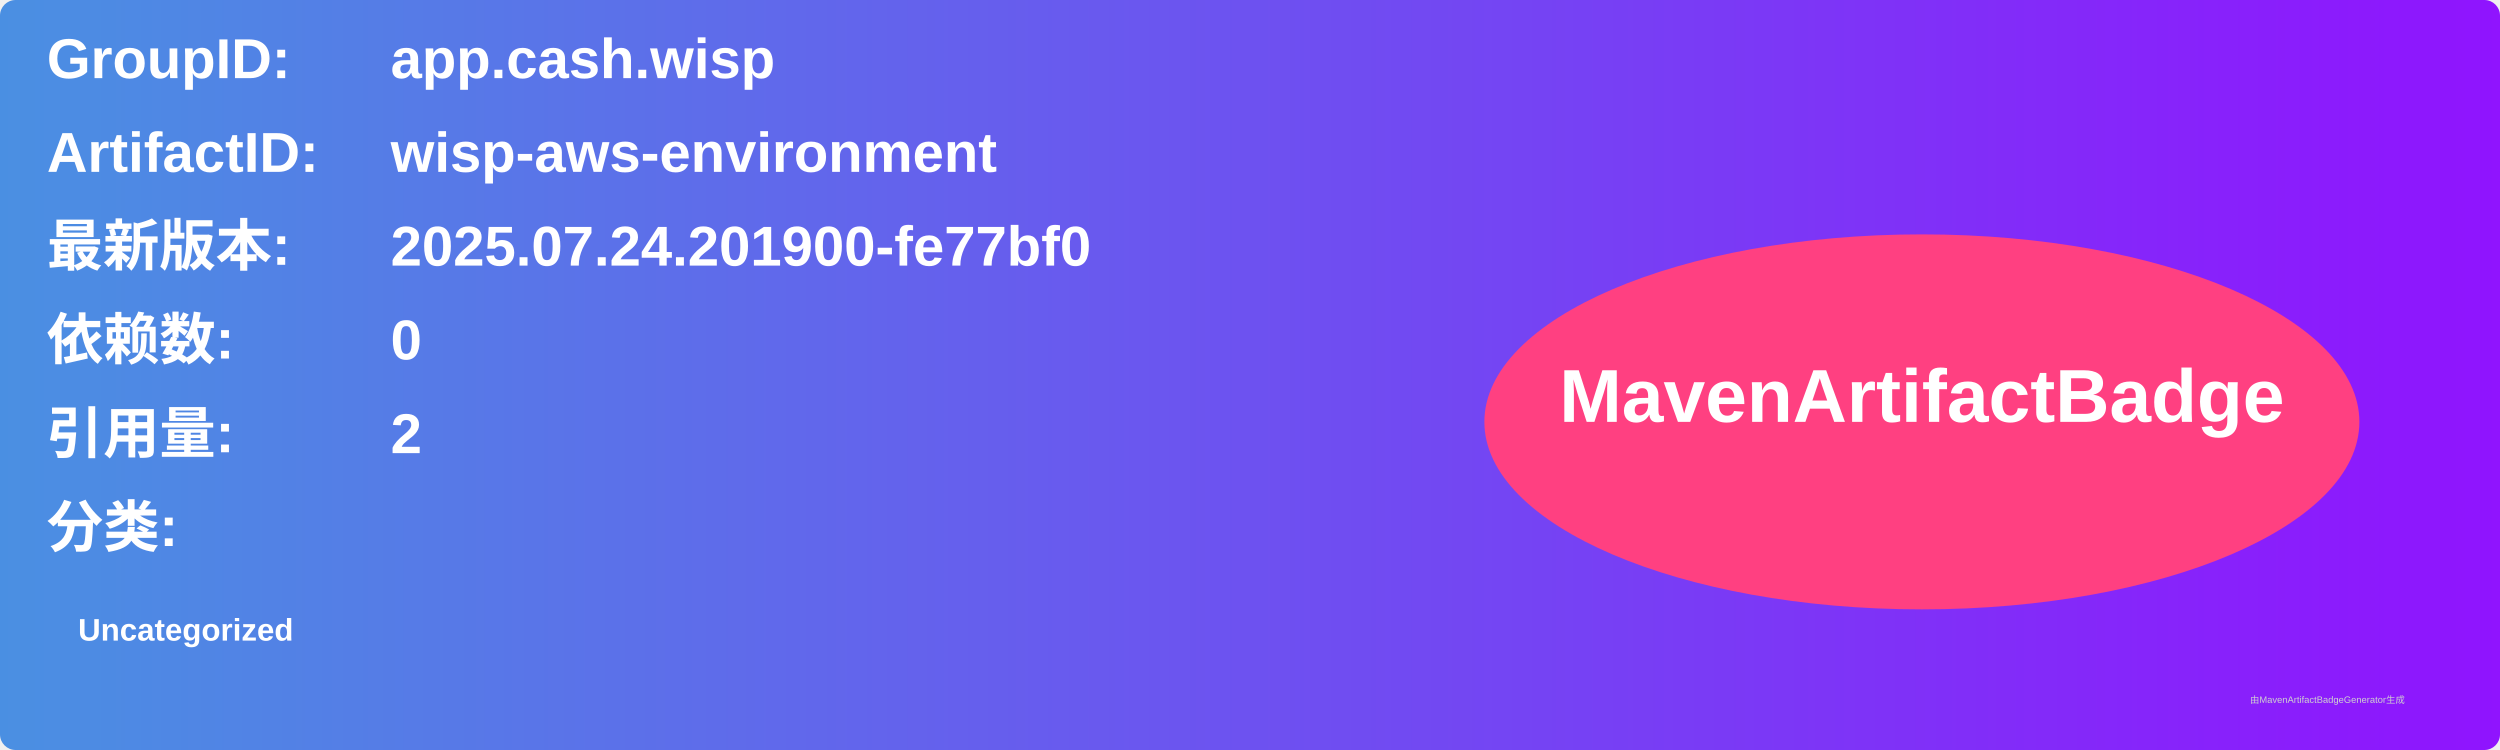
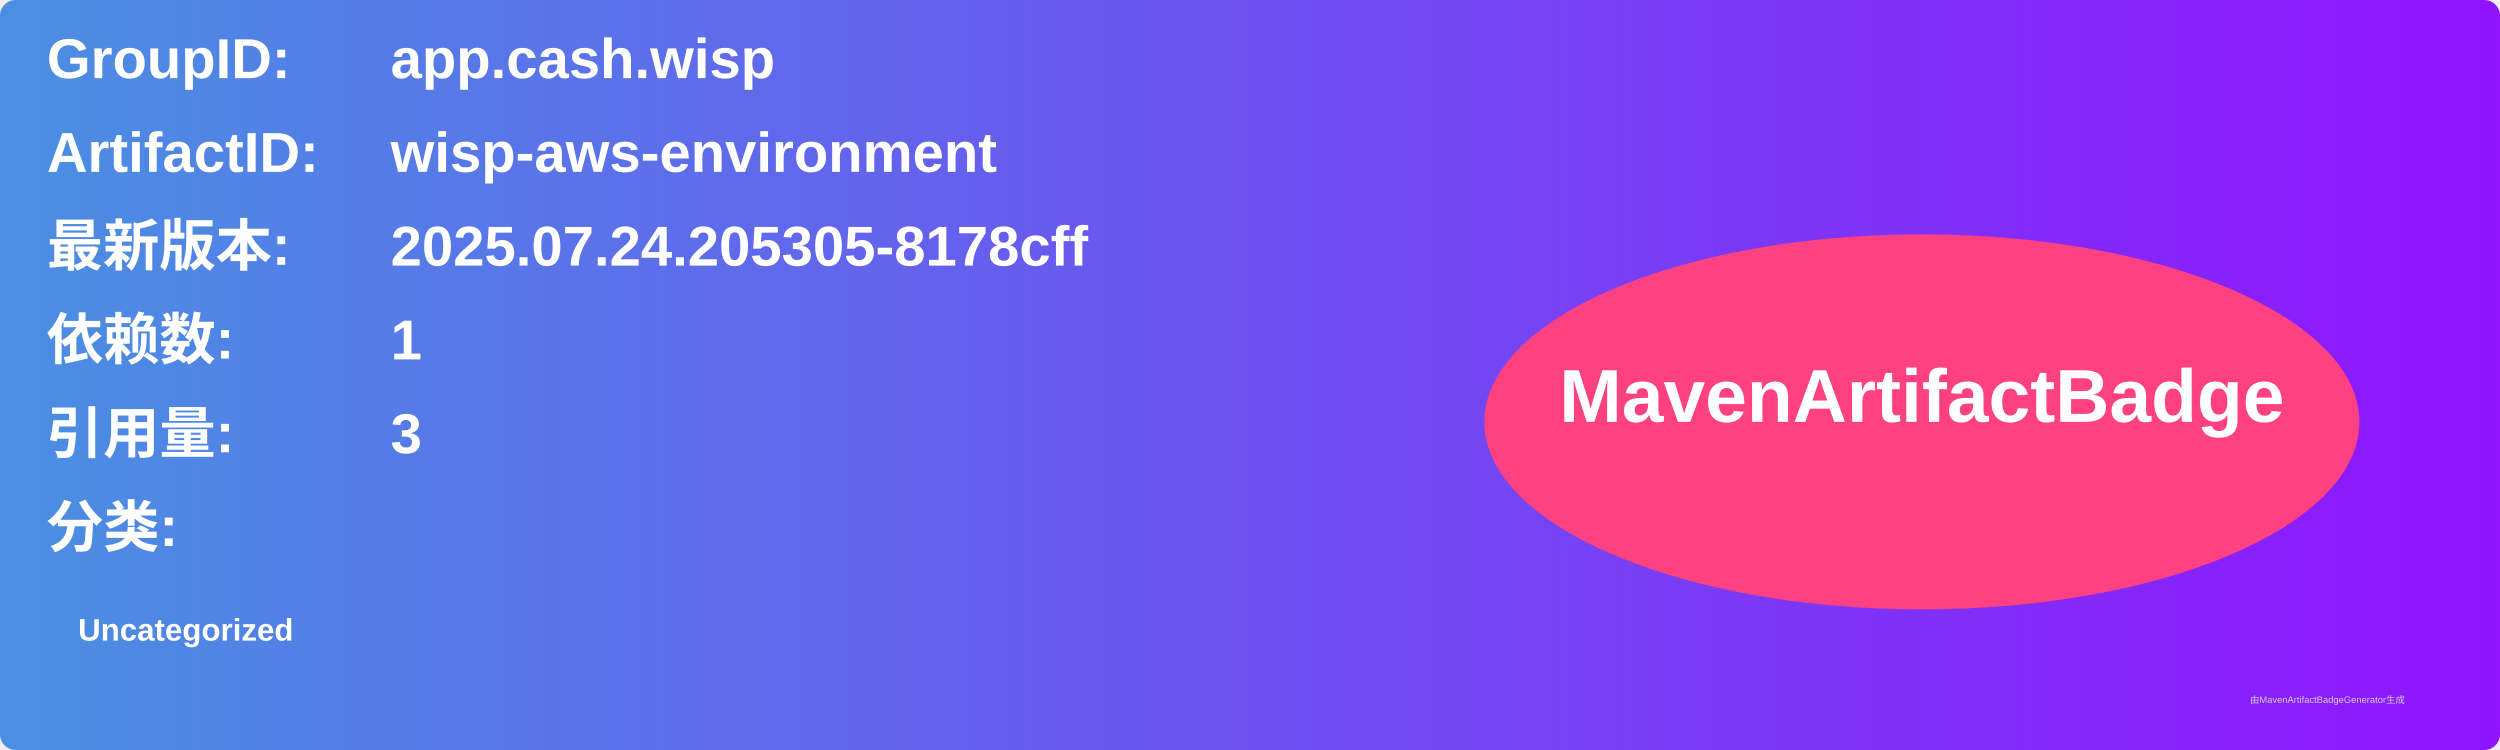
<svg xmlns="http://www.w3.org/2000/svg" width="800" height="240" viewBox="0 0 800 240">
  <linearGradient id="grad" x1="0%" y1="0%" x2="100%" y2="0%">
    <stop offset="0%" stop-color="#4a90e2" />
    <stop offset="100%" stop-color="#9013fe" />
  </linearGradient>
  <rect width="100%" height="100%" rx="5" ry="5" fill="url(#grad)" />
  <g transform="translate(15, 15)">
    <text x="0" y="10" font-family="Arial" font-size="18" fill="white" font-weight="bold" width="260">GroupID:</text>
    <text x="110" y="10" font-family="Arial" font-size="18" fill="white" font-weight="bold" width="460">app.cash.wisp</text>
    <text x="0" y="40" font-family="Arial" font-size="18" fill="white" font-weight="bold" width="260">ArtifactID:</text>
    <text x="110" y="40" font-family="Arial" font-size="18" fill="white" font-weight="bold" width="460">wisp-aws-environment</text>
    <text x="0" y="70" font-family="Arial" font-size="18" fill="white" font-weight="bold">最新版本:</text>
    <text x="110" y="70" font-family="Arial" font-size="18" fill="white" font-weight="bold">
-       <tspan font-weight="bold">2025.07.24.201900-fe77bf0</tspan>
+       <tspan font-weight="bold">2025.07.24.205305-8178cff</tspan>
    </text>
    <text x="0" y="100" font-family="Arial" font-size="18" fill="white" font-weight="bold">依赖数: </text>
    <text x="110" y="100" font-family="Arial" font-size="18" fill="white">
-       <tspan font-weight="bold">0</tspan>
+       <tspan font-weight="bold">1</tspan>
    </text>
    <text x="0" y="130" font-family="Arial" font-size="18" fill="white" font-weight="bold">引用量: </text>
    <text x="110" y="130" font-family="Arial" font-size="18" fill="white">
-       <tspan font-weight="bold">2</tspan>
+       <tspan font-weight="bold">3</tspan>
    </text>
    <text x="0" y="160" font-family="Arial" font-size="18" fill="white" font-weight="bold">分类:</text>
    <text x="10" y="190" font-family="Arial" font-size="10" fill="white">
      <tspan font-weight="bold">Uncategorized</tspan>
    </text>
    <ellipse cx="600" cy="120" rx="140" ry="60" fill="#ff4081" />
    <text x="600" y="120" text-anchor="middle" font-family="Arial" font-size="24" fill="white" font-weight="bold">MavenArtifactBadge</text>
  </g>
  <text x="720" y="225" font-family="Arial" font-size="3" fill="#d0d0d0">由MavenArtifactBadgeGenerator生成</text>
</svg>
